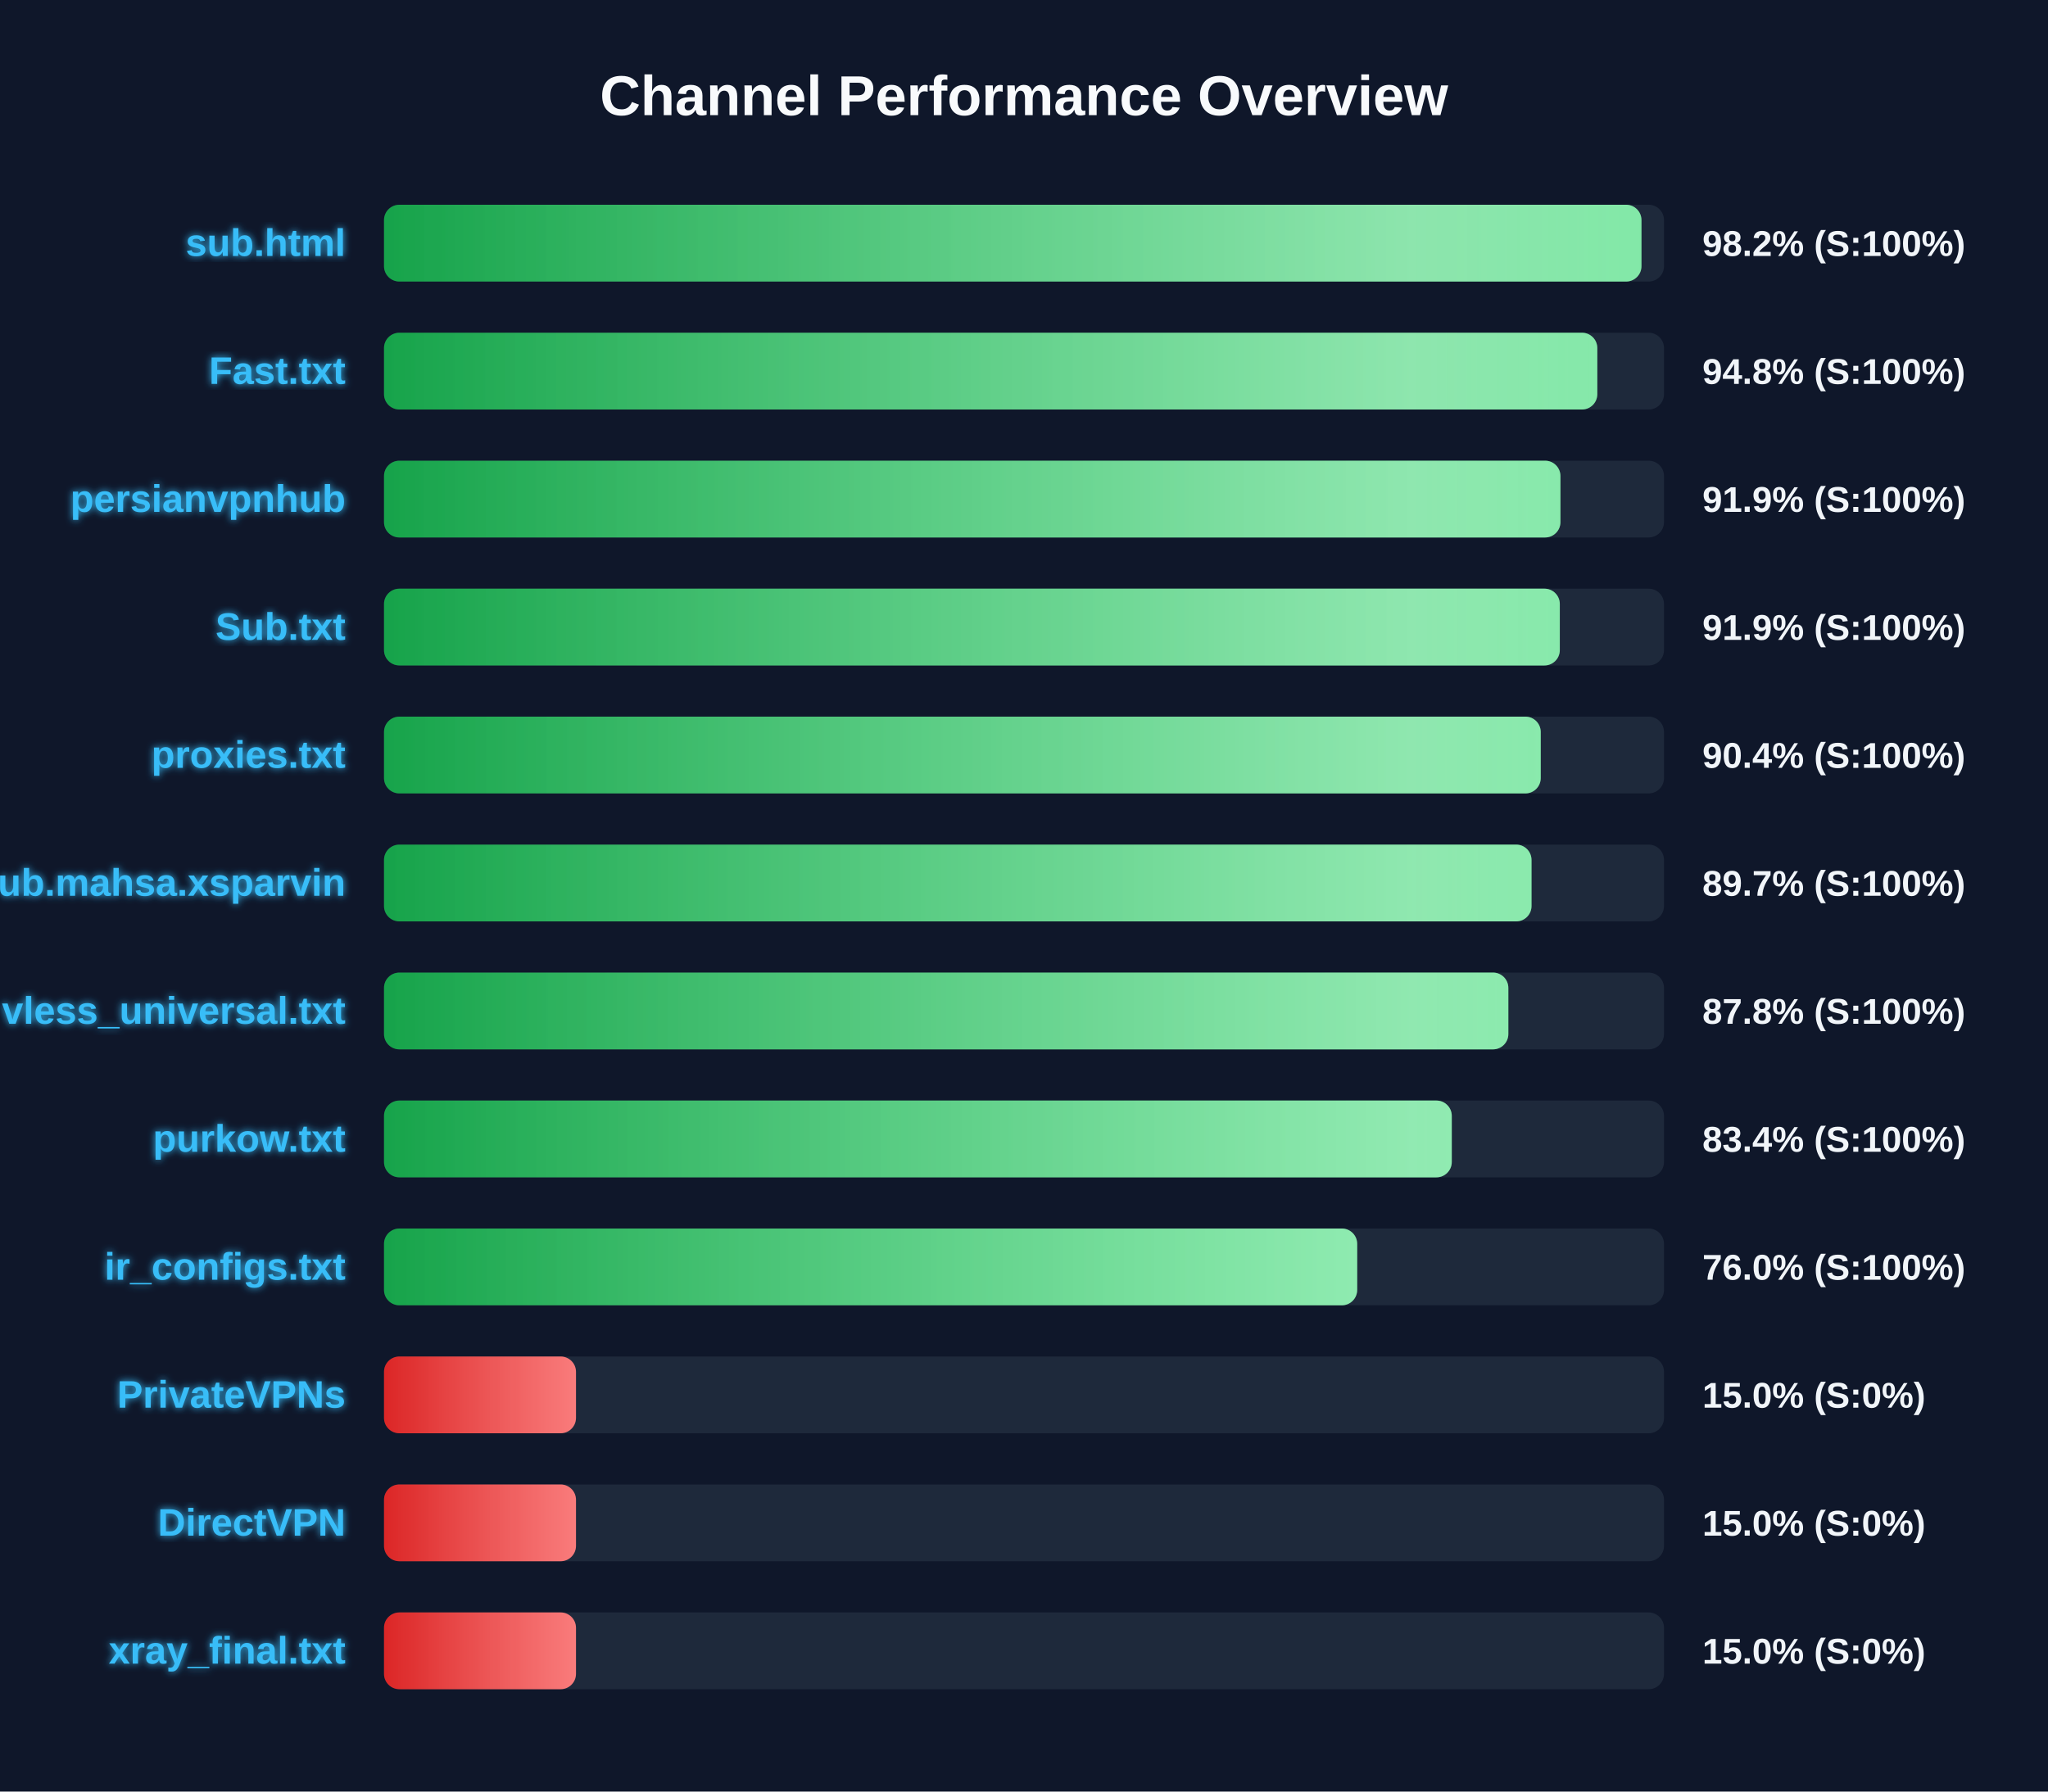
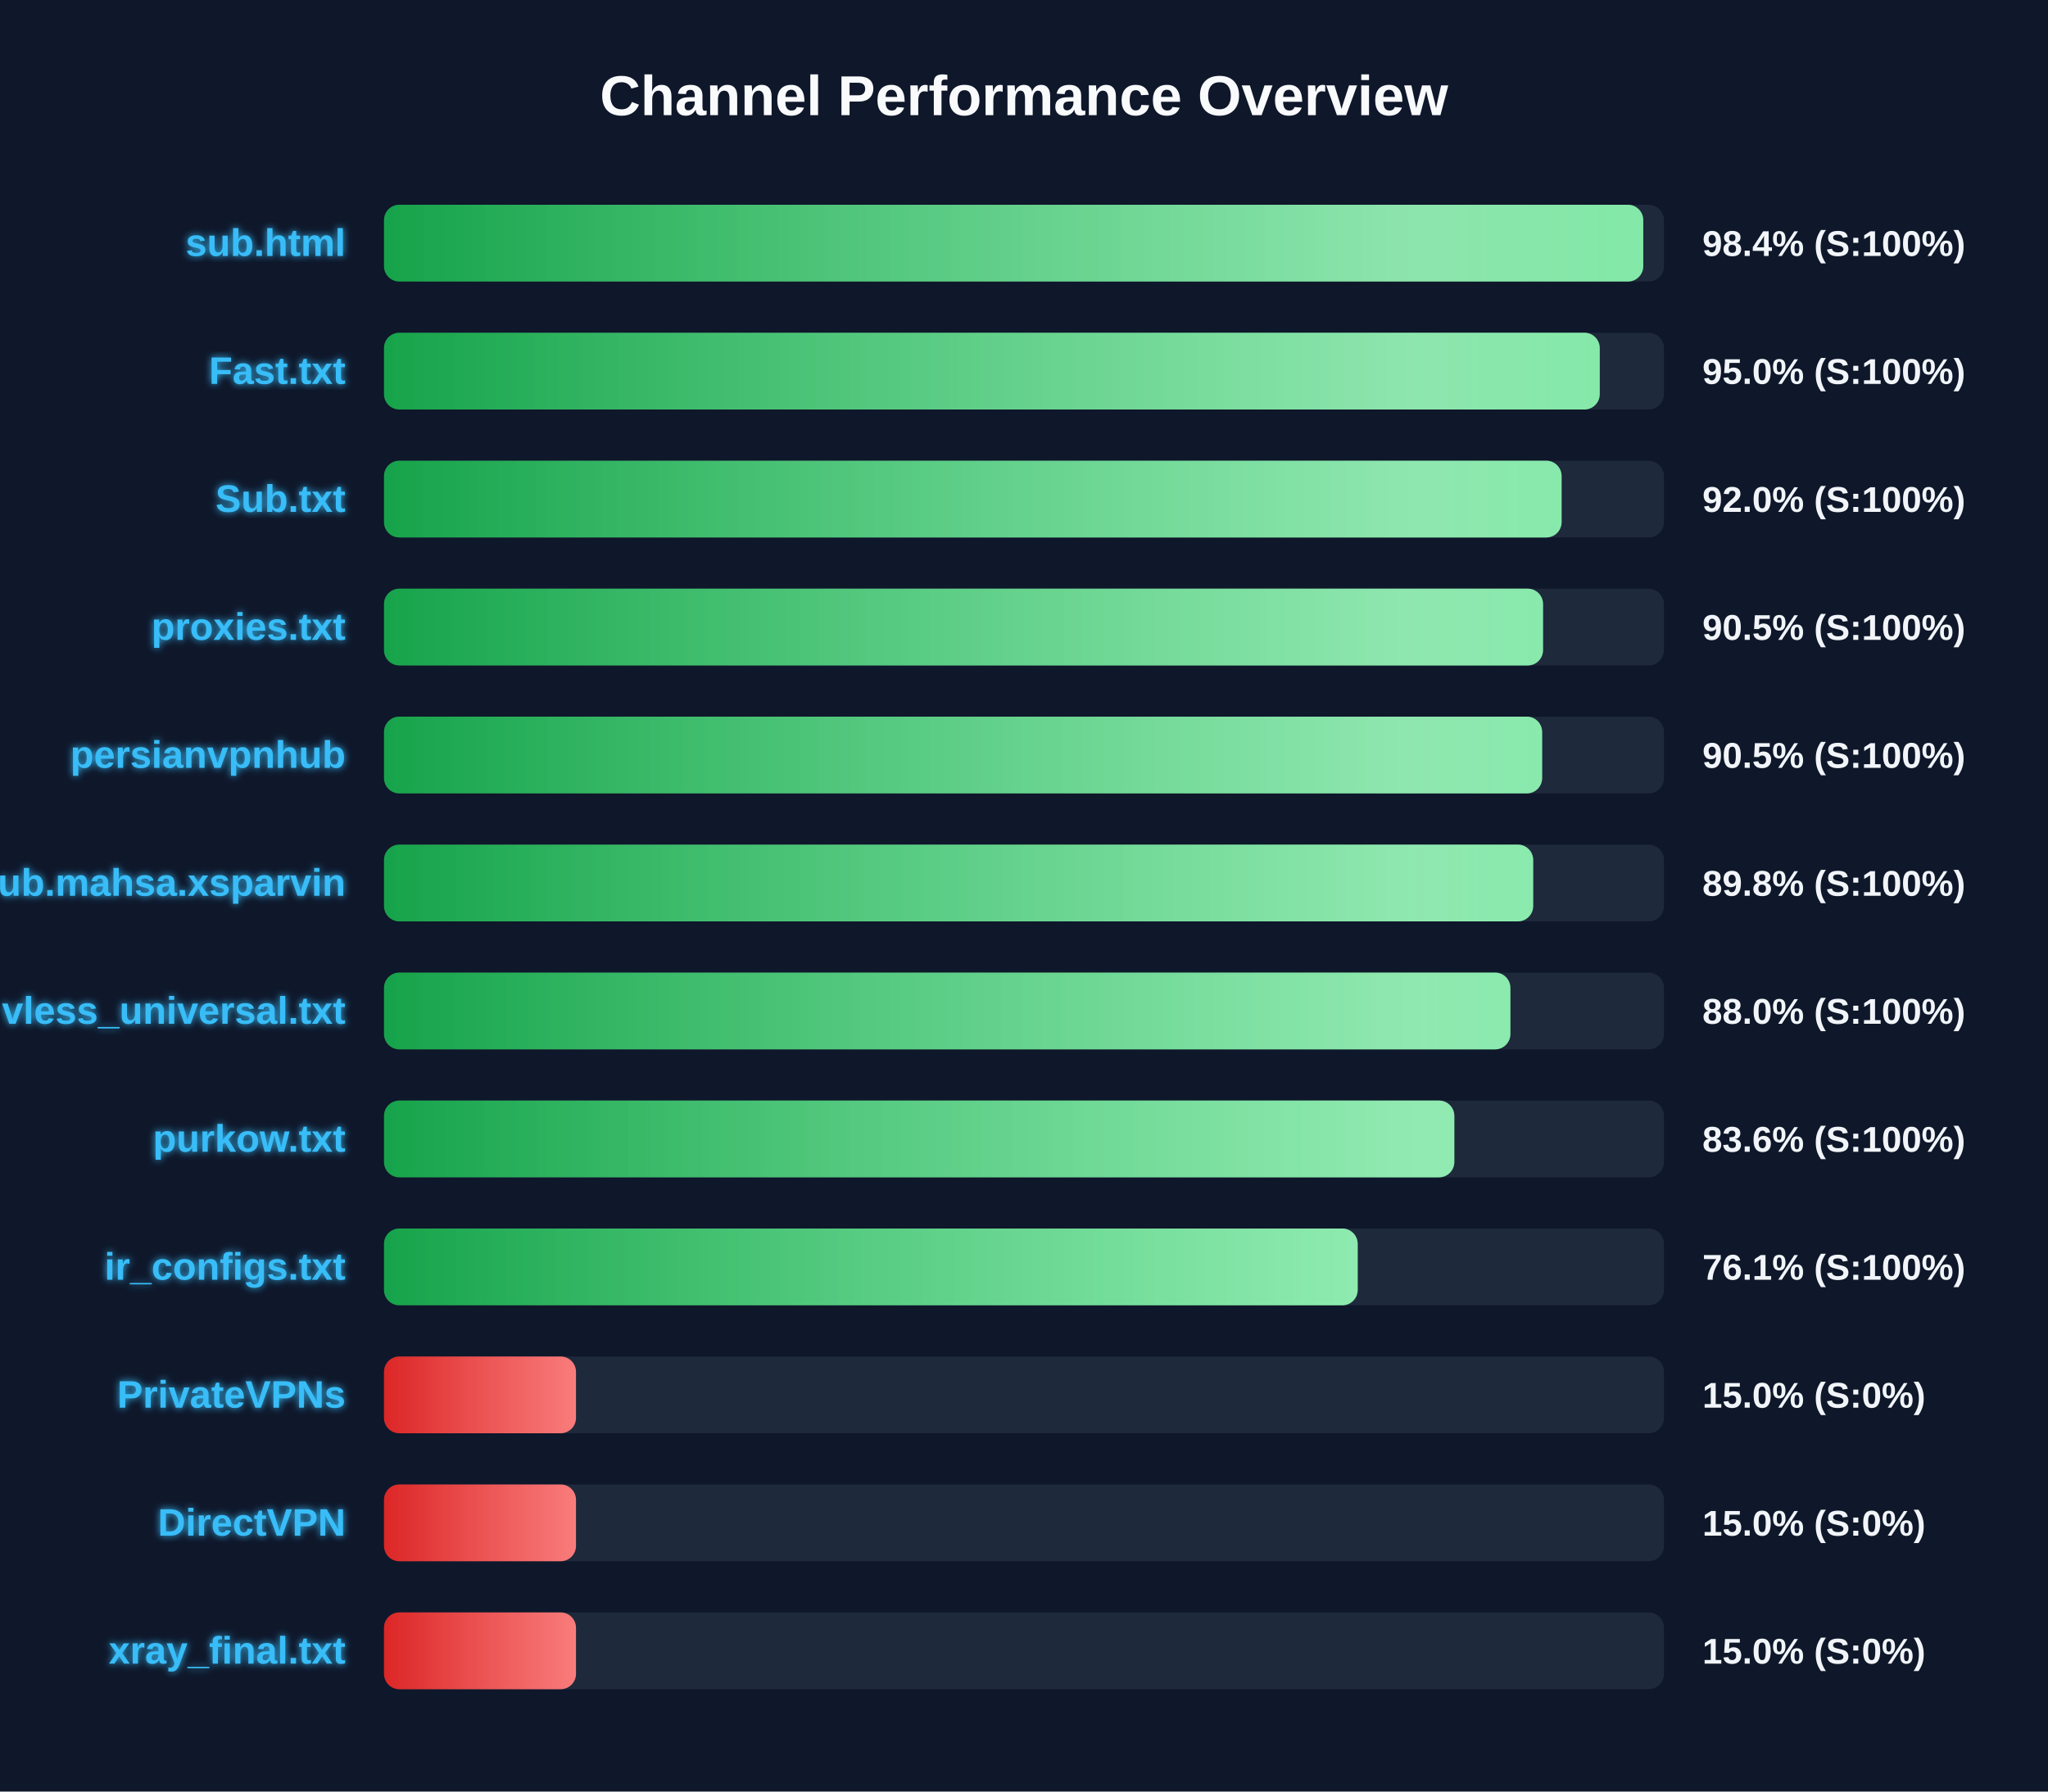
<svg xmlns="http://www.w3.org/2000/svg" width="800" height="700" version="1.1">
  <defs>
    <linearGradient id="grad-green" x1="0%" y1="0%" x2="100%" y2="0%">
      <stop offset="0%" stop-color="#16a34a" />
      <stop offset="100%" stop-color="#4ade80" />
    </linearGradient>
    <linearGradient id="grad-yellow" x1="0%" y1="0%" x2="100%" y2="0%">
      <stop offset="0%" stop-color="#ca8a04" />
      <stop offset="100%" stop-color="#fde047" />
    </linearGradient>
    <linearGradient id="grad-red" x1="0%" y1="0%" x2="100%" y2="0%">
      <stop offset="0%" stop-color="#dc2626" />
      <stop offset="100%" stop-color="#f87171" />
    </linearGradient>
    <linearGradient id="shimmer" x1="0%" y1="0%" x2="100%" y2="0%">
      <stop offset="0%" stop-color="rgba(255,255,255,0)" />
      <stop offset="50%" stop-color="rgba(255,255,255,0.4)" />
      <stop offset="100%" stop-color="rgba(255,255,255,0)" />
    </linearGradient>
    <filter id="glow" x="-20%" y="-20%" width="140%" height="140%">
      <feGaussianBlur stdDeviation="1.5" result="blur" />
      <feComposite in="SourceGraphic" in2="blur" operator="over" />
    </filter>
  </defs>
  <style>
        .bg-rect { fill: #0f172a; }
        .title { font: bold 22px 'Segoe UI', Arial, sans-serif; fill: #f8fafc; }
        .row { font: bold 15px 'Segoe UI', Arial, sans-serif; fill: #38bdf8; filter: url(#glow); }
        .score { font: bold 14px 'Segoe UI', Arial, sans-serif; fill: #f1f5f9; }
        @keyframes shimmer-anim {
            0% { transform: translateX(-100%); }
            100% { transform: translateX(200%); }
        }
        .shimmer-rect {
            animation: shimmer-anim 2.5s infinite linear;
        }
    </style>
  <rect width="100%" height="100%" class="bg-rect" />
  <text x="400" y="45" text-anchor="middle" class="title">Channel Performance Overview</text>
  <rect x="150" y="80" width="500" height="30" fill="#1e293b" rx="6" />
  <clipPath id="clip-0">
-     <rect x="150" y="80" width="491.2" height="30" rx="6" />
+     <rect x="150" y="80" width="491.9" height="30" rx="6" />
  </clipPath>
-   <rect x="150" y="80" width="491.2" height="30" fill="url(#grad-green)" rx="6" />
+   <rect x="150" y="80" width="491.9" height="30" fill="url(#grad-green)" rx="6" />
  <g clip-path="url(#clip-0)">
    <rect x="150" y="80" width="100%" height="30" fill="url(#shimmer)" class="shimmer-rect" />
  </g>
  <text x="135" y="100" text-anchor="end" class="row">sub.html</text>
-   <text x="665" y="100" text-anchor="start" class="score">98.2% (S:100%)</text>
+   <text x="665" y="100" text-anchor="start" class="score">98.4% (S:100%)</text>
  <rect x="150" y="130" width="500" height="30" fill="#1e293b" rx="6" />
  <clipPath id="clip-1">
-     <rect x="150" y="130" width="473.95" height="30" rx="6" />
+     <rect x="150" y="130" width="474.9" height="30" rx="6" />
  </clipPath>
-   <rect x="150" y="130" width="473.95" height="30" fill="url(#grad-green)" rx="6" />
+   <rect x="150" y="130" width="474.9" height="30" fill="url(#grad-green)" rx="6" />
  <g clip-path="url(#clip-1)">
    <rect x="150" y="130" width="100%" height="30" fill="url(#shimmer)" class="shimmer-rect" />
  </g>
  <text x="135" y="150" text-anchor="end" class="row">Fast.txt</text>
-   <text x="665" y="150" text-anchor="start" class="score">94.8% (S:100%)</text>
+   <text x="665" y="150" text-anchor="start" class="score">95.0% (S:100%)</text>
  <rect x="150" y="180" width="500" height="30" fill="#1e293b" rx="6" />
  <clipPath id="clip-2">
-     <rect x="150" y="180" width="459.55" height="30" rx="6" />
+     <rect x="150" y="180" width="460.0" height="30" rx="6" />
  </clipPath>
-   <rect x="150" y="180" width="459.55" height="30" fill="url(#grad-green)" rx="6" />
+   <rect x="150" y="180" width="460.0" height="30" fill="url(#grad-green)" rx="6" />
  <g clip-path="url(#clip-2)">
    <rect x="150" y="180" width="100%" height="30" fill="url(#shimmer)" class="shimmer-rect" />
  </g>
-   <text x="135" y="200" text-anchor="end" class="row">persianvpnhub</text>
-   <text x="665" y="200" text-anchor="start" class="score">91.9% (S:100%)</text>
+   <text x="135" y="200" text-anchor="end" class="row">Sub.txt</text>
+   <text x="665" y="200" text-anchor="start" class="score">92.0% (S:100%)</text>
  <rect x="150" y="230" width="500" height="30" fill="#1e293b" rx="6" />
  <clipPath id="clip-3">
-     <rect x="150" y="230" width="459.3" height="30" rx="6" />
+     <rect x="150" y="230" width="452.75" height="30" rx="6" />
  </clipPath>
-   <rect x="150" y="230" width="459.3" height="30" fill="url(#grad-green)" rx="6" />
+   <rect x="150" y="230" width="452.75" height="30" fill="url(#grad-green)" rx="6" />
  <g clip-path="url(#clip-3)">
    <rect x="150" y="230" width="100%" height="30" fill="url(#shimmer)" class="shimmer-rect" />
  </g>
-   <text x="135" y="250" text-anchor="end" class="row">Sub.txt</text>
-   <text x="665" y="250" text-anchor="start" class="score">91.9% (S:100%)</text>
+   <text x="135" y="250" text-anchor="end" class="row">proxies.txt</text>
+   <text x="665" y="250" text-anchor="start" class="score">90.5% (S:100%)</text>
  <rect x="150" y="280" width="500" height="30" fill="#1e293b" rx="6" />
  <clipPath id="clip-4">
-     <rect x="150" y="280" width="451.85" height="30" rx="6" />
+     <rect x="150" y="280" width="452.4" height="30" rx="6" />
  </clipPath>
-   <rect x="150" y="280" width="451.85" height="30" fill="url(#grad-green)" rx="6" />
+   <rect x="150" y="280" width="452.4" height="30" fill="url(#grad-green)" rx="6" />
  <g clip-path="url(#clip-4)">
    <rect x="150" y="280" width="100%" height="30" fill="url(#shimmer)" class="shimmer-rect" />
  </g>
-   <text x="135" y="300" text-anchor="end" class="row">proxies.txt</text>
-   <text x="665" y="300" text-anchor="start" class="score">90.4% (S:100%)</text>
+   <text x="135" y="300" text-anchor="end" class="row">persianvpnhub</text>
+   <text x="665" y="300" text-anchor="start" class="score">90.5% (S:100%)</text>
  <rect x="150" y="330" width="500" height="30" fill="#1e293b" rx="6" />
  <clipPath id="clip-5">
-     <rect x="150" y="330" width="448.25" height="30" rx="6" />
+     <rect x="150" y="330" width="448.9" height="30" rx="6" />
  </clipPath>
-   <rect x="150" y="330" width="448.25" height="30" fill="url(#grad-green)" rx="6" />
+   <rect x="150" y="330" width="448.9" height="30" fill="url(#grad-green)" rx="6" />
  <g clip-path="url(#clip-5)">
    <rect x="150" y="330" width="100%" height="30" fill="url(#shimmer)" class="shimmer-rect" />
  </g>
  <text x="135" y="350" text-anchor="end" class="row">Sub.mahsa.xsparvin</text>
-   <text x="665" y="350" text-anchor="start" class="score">89.7% (S:100%)</text>
+   <text x="665" y="350" text-anchor="start" class="score">89.8% (S:100%)</text>
  <rect x="150" y="380" width="500" height="30" fill="#1e293b" rx="6" />
  <clipPath id="clip-6">
-     <rect x="150" y="380" width="439.2" height="30" rx="6" />
+     <rect x="150" y="380" width="440.0" height="30" rx="6" />
  </clipPath>
-   <rect x="150" y="380" width="439.2" height="30" fill="url(#grad-green)" rx="6" />
+   <rect x="150" y="380" width="440.0" height="30" fill="url(#grad-green)" rx="6" />
  <g clip-path="url(#clip-6)">
    <rect x="150" y="380" width="100%" height="30" fill="url(#shimmer)" class="shimmer-rect" />
  </g>
  <text x="135" y="400" text-anchor="end" class="row">vless_universal.txt</text>
-   <text x="665" y="400" text-anchor="start" class="score">87.8% (S:100%)</text>
+   <text x="665" y="400" text-anchor="start" class="score">88.0% (S:100%)</text>
  <rect x="150" y="430" width="500" height="30" fill="#1e293b" rx="6" />
  <clipPath id="clip-7">
-     <rect x="150" y="430" width="417.1" height="30" rx="6" />
+     <rect x="150" y="430" width="418.1" height="30" rx="6" />
  </clipPath>
-   <rect x="150" y="430" width="417.1" height="30" fill="url(#grad-green)" rx="6" />
+   <rect x="150" y="430" width="418.1" height="30" fill="url(#grad-green)" rx="6" />
  <g clip-path="url(#clip-7)">
    <rect x="150" y="430" width="100%" height="30" fill="url(#shimmer)" class="shimmer-rect" />
  </g>
  <text x="135" y="450" text-anchor="end" class="row">purkow.txt</text>
-   <text x="665" y="450" text-anchor="start" class="score">83.4% (S:100%)</text>
+   <text x="665" y="450" text-anchor="start" class="score">83.6% (S:100%)</text>
  <rect x="150" y="480" width="500" height="30" fill="#1e293b" rx="6" />
  <clipPath id="clip-8">
-     <rect x="150" y="480" width="380.15" height="30" rx="6" />
+     <rect x="150" y="480" width="380.35" height="30" rx="6" />
  </clipPath>
-   <rect x="150" y="480" width="380.15" height="30" fill="url(#grad-green)" rx="6" />
+   <rect x="150" y="480" width="380.35" height="30" fill="url(#grad-green)" rx="6" />
  <g clip-path="url(#clip-8)">
    <rect x="150" y="480" width="100%" height="30" fill="url(#shimmer)" class="shimmer-rect" />
  </g>
  <text x="135" y="500" text-anchor="end" class="row">ir_configs.txt</text>
-   <text x="665" y="500" text-anchor="start" class="score">76.0% (S:100%)</text>
+   <text x="665" y="500" text-anchor="start" class="score">76.1% (S:100%)</text>
  <rect x="150" y="530" width="500" height="30" fill="#1e293b" rx="6" />
  <clipPath id="clip-9">
    <rect x="150" y="530" width="75.0" height="30" rx="6" />
  </clipPath>
  <rect x="150" y="530" width="75.0" height="30" fill="url(#grad-red)" rx="6" />
  <g clip-path="url(#clip-9)">
    <rect x="150" y="530" width="100%" height="30" fill="url(#shimmer)" class="shimmer-rect" />
  </g>
  <text x="135" y="550" text-anchor="end" class="row">PrivateVPNs</text>
  <text x="665" y="550" text-anchor="start" class="score">15.0% (S:0%)</text>
  <rect x="150" y="580" width="500" height="30" fill="#1e293b" rx="6" />
  <clipPath id="clip-10">
    <rect x="150" y="580" width="75.0" height="30" rx="6" />
  </clipPath>
  <rect x="150" y="580" width="75.0" height="30" fill="url(#grad-red)" rx="6" />
  <g clip-path="url(#clip-10)">
    <rect x="150" y="580" width="100%" height="30" fill="url(#shimmer)" class="shimmer-rect" />
  </g>
  <text x="135" y="600" text-anchor="end" class="row">DirectVPN</text>
  <text x="665" y="600" text-anchor="start" class="score">15.0% (S:0%)</text>
  <rect x="150" y="630" width="500" height="30" fill="#1e293b" rx="6" />
  <clipPath id="clip-11">
    <rect x="150" y="630" width="75.0" height="30" rx="6" />
  </clipPath>
  <rect x="150" y="630" width="75.0" height="30" fill="url(#grad-red)" rx="6" />
  <g clip-path="url(#clip-11)">
    <rect x="150" y="630" width="100%" height="30" fill="url(#shimmer)" class="shimmer-rect" />
  </g>
  <text x="135" y="650" text-anchor="end" class="row">xray_final.txt</text>
  <text x="665" y="650" text-anchor="start" class="score">15.0% (S:0%)</text>
</svg>
